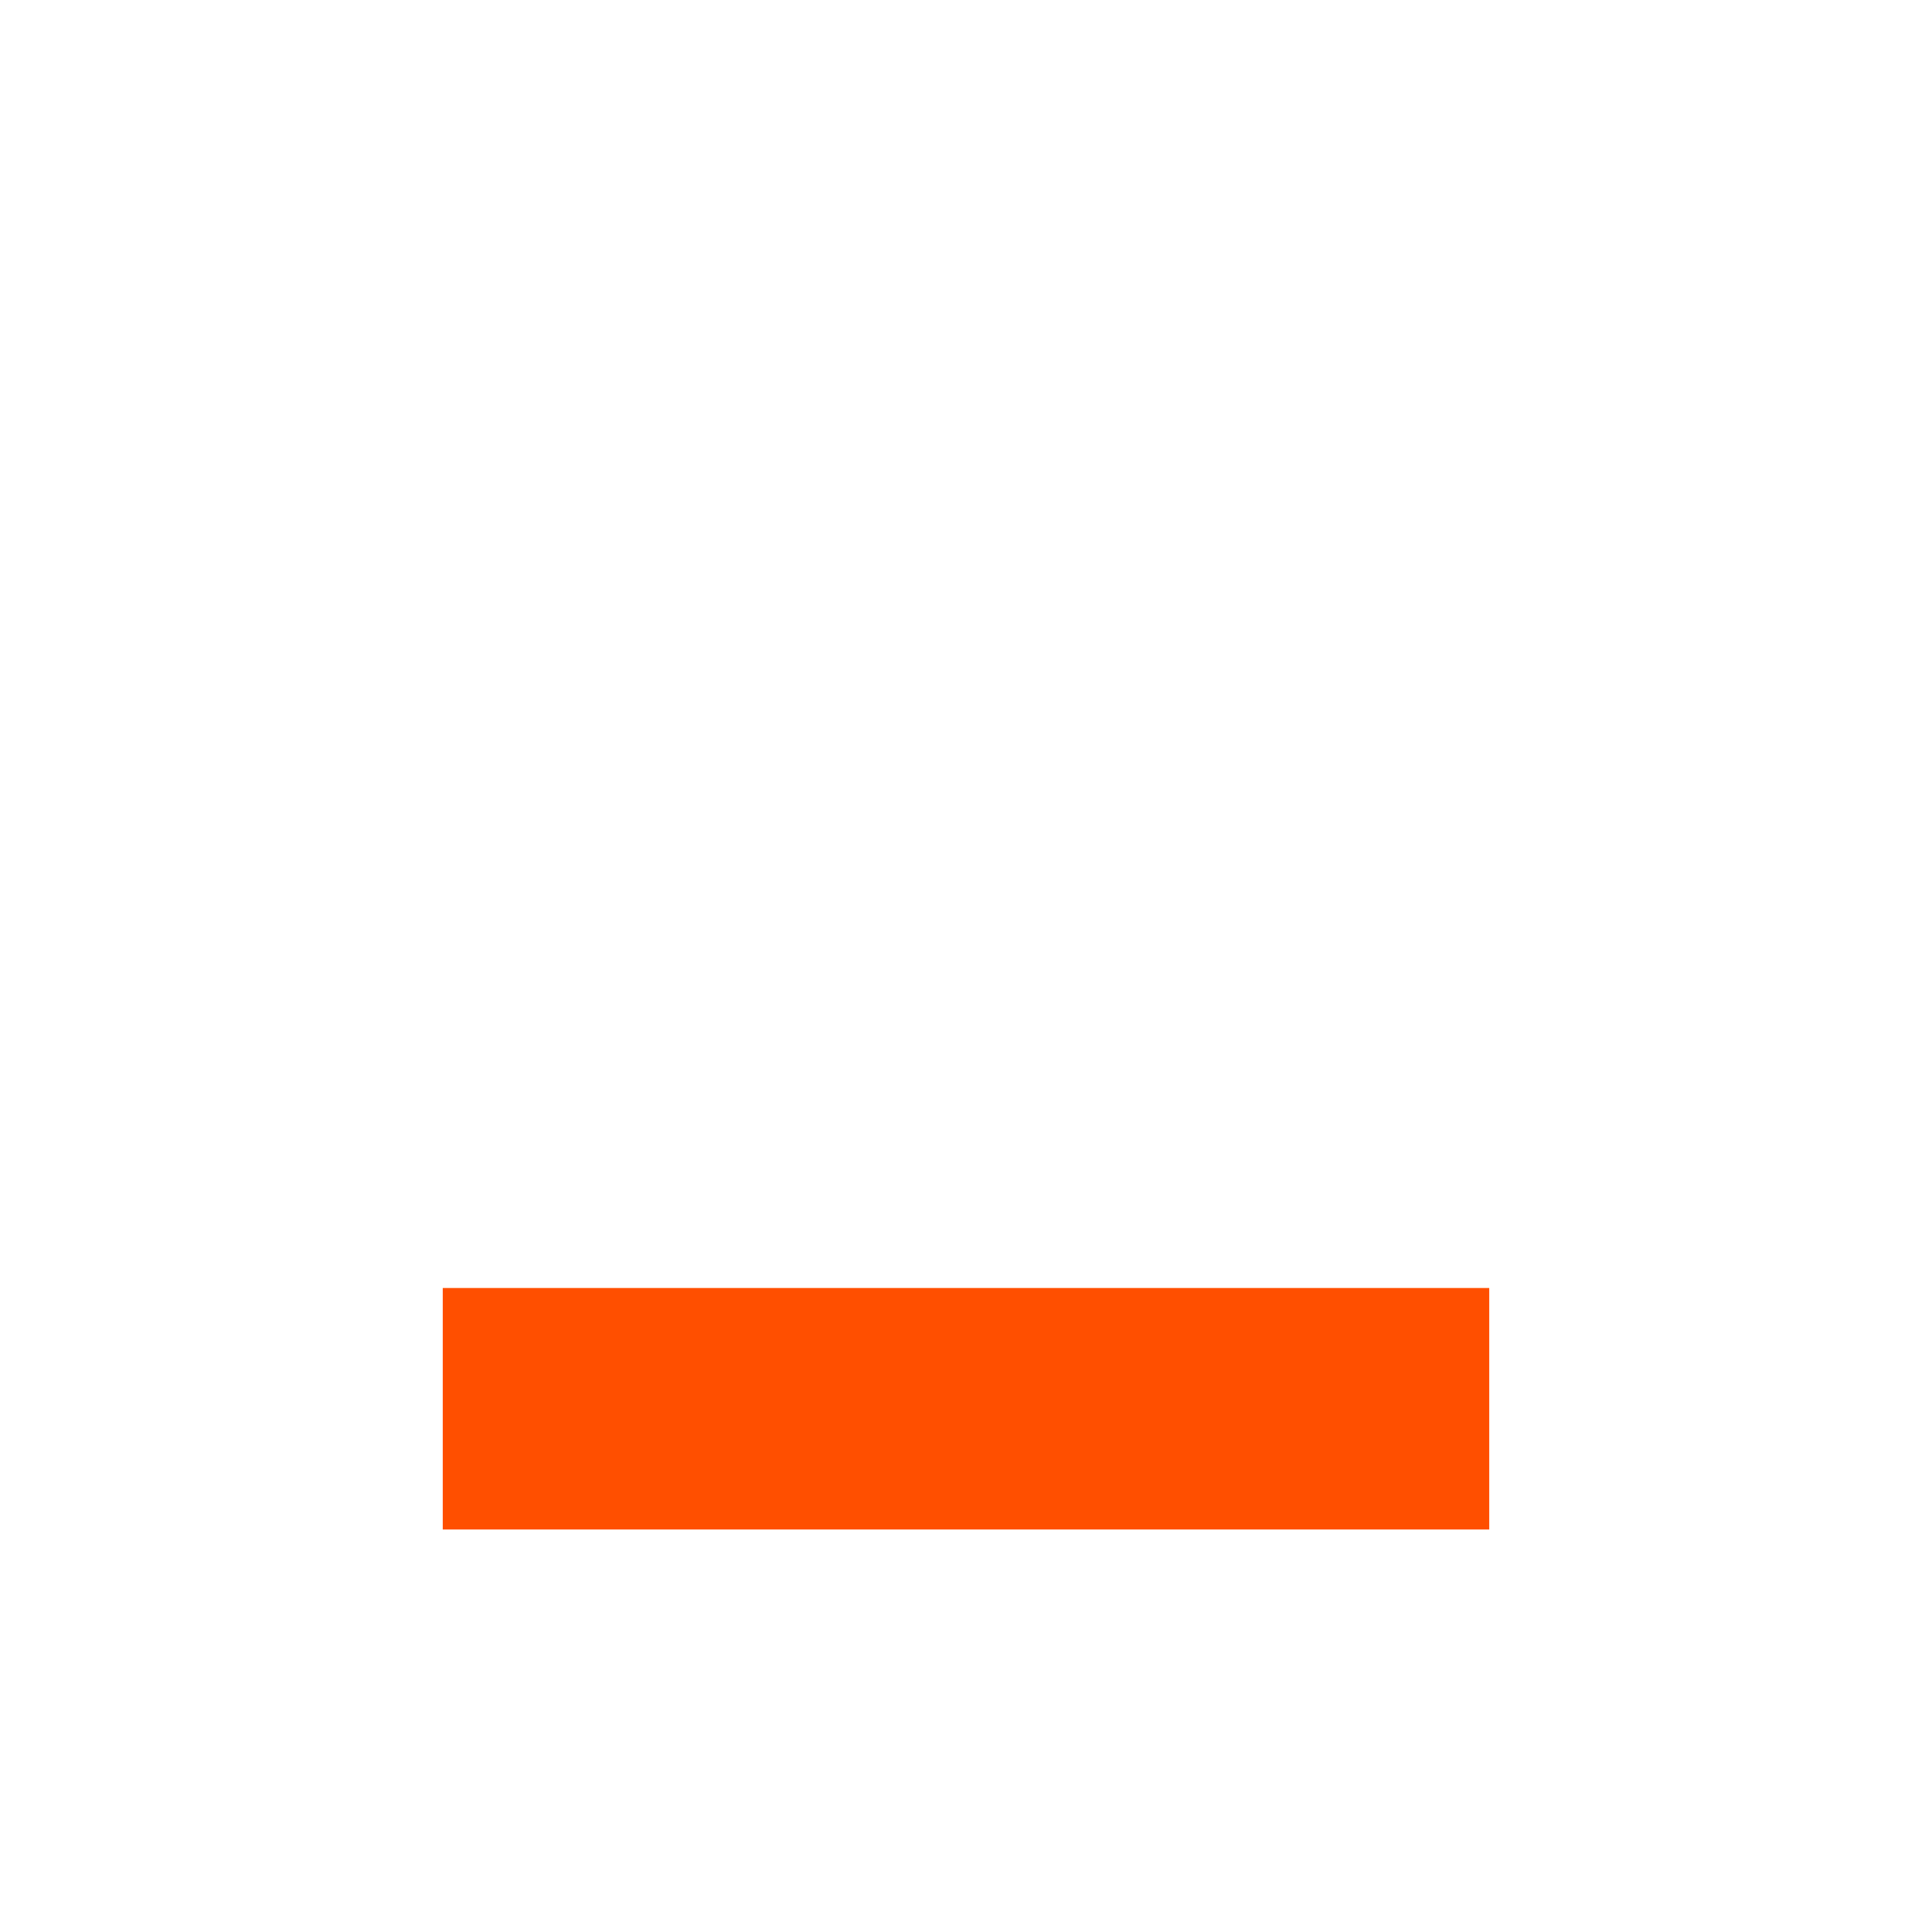
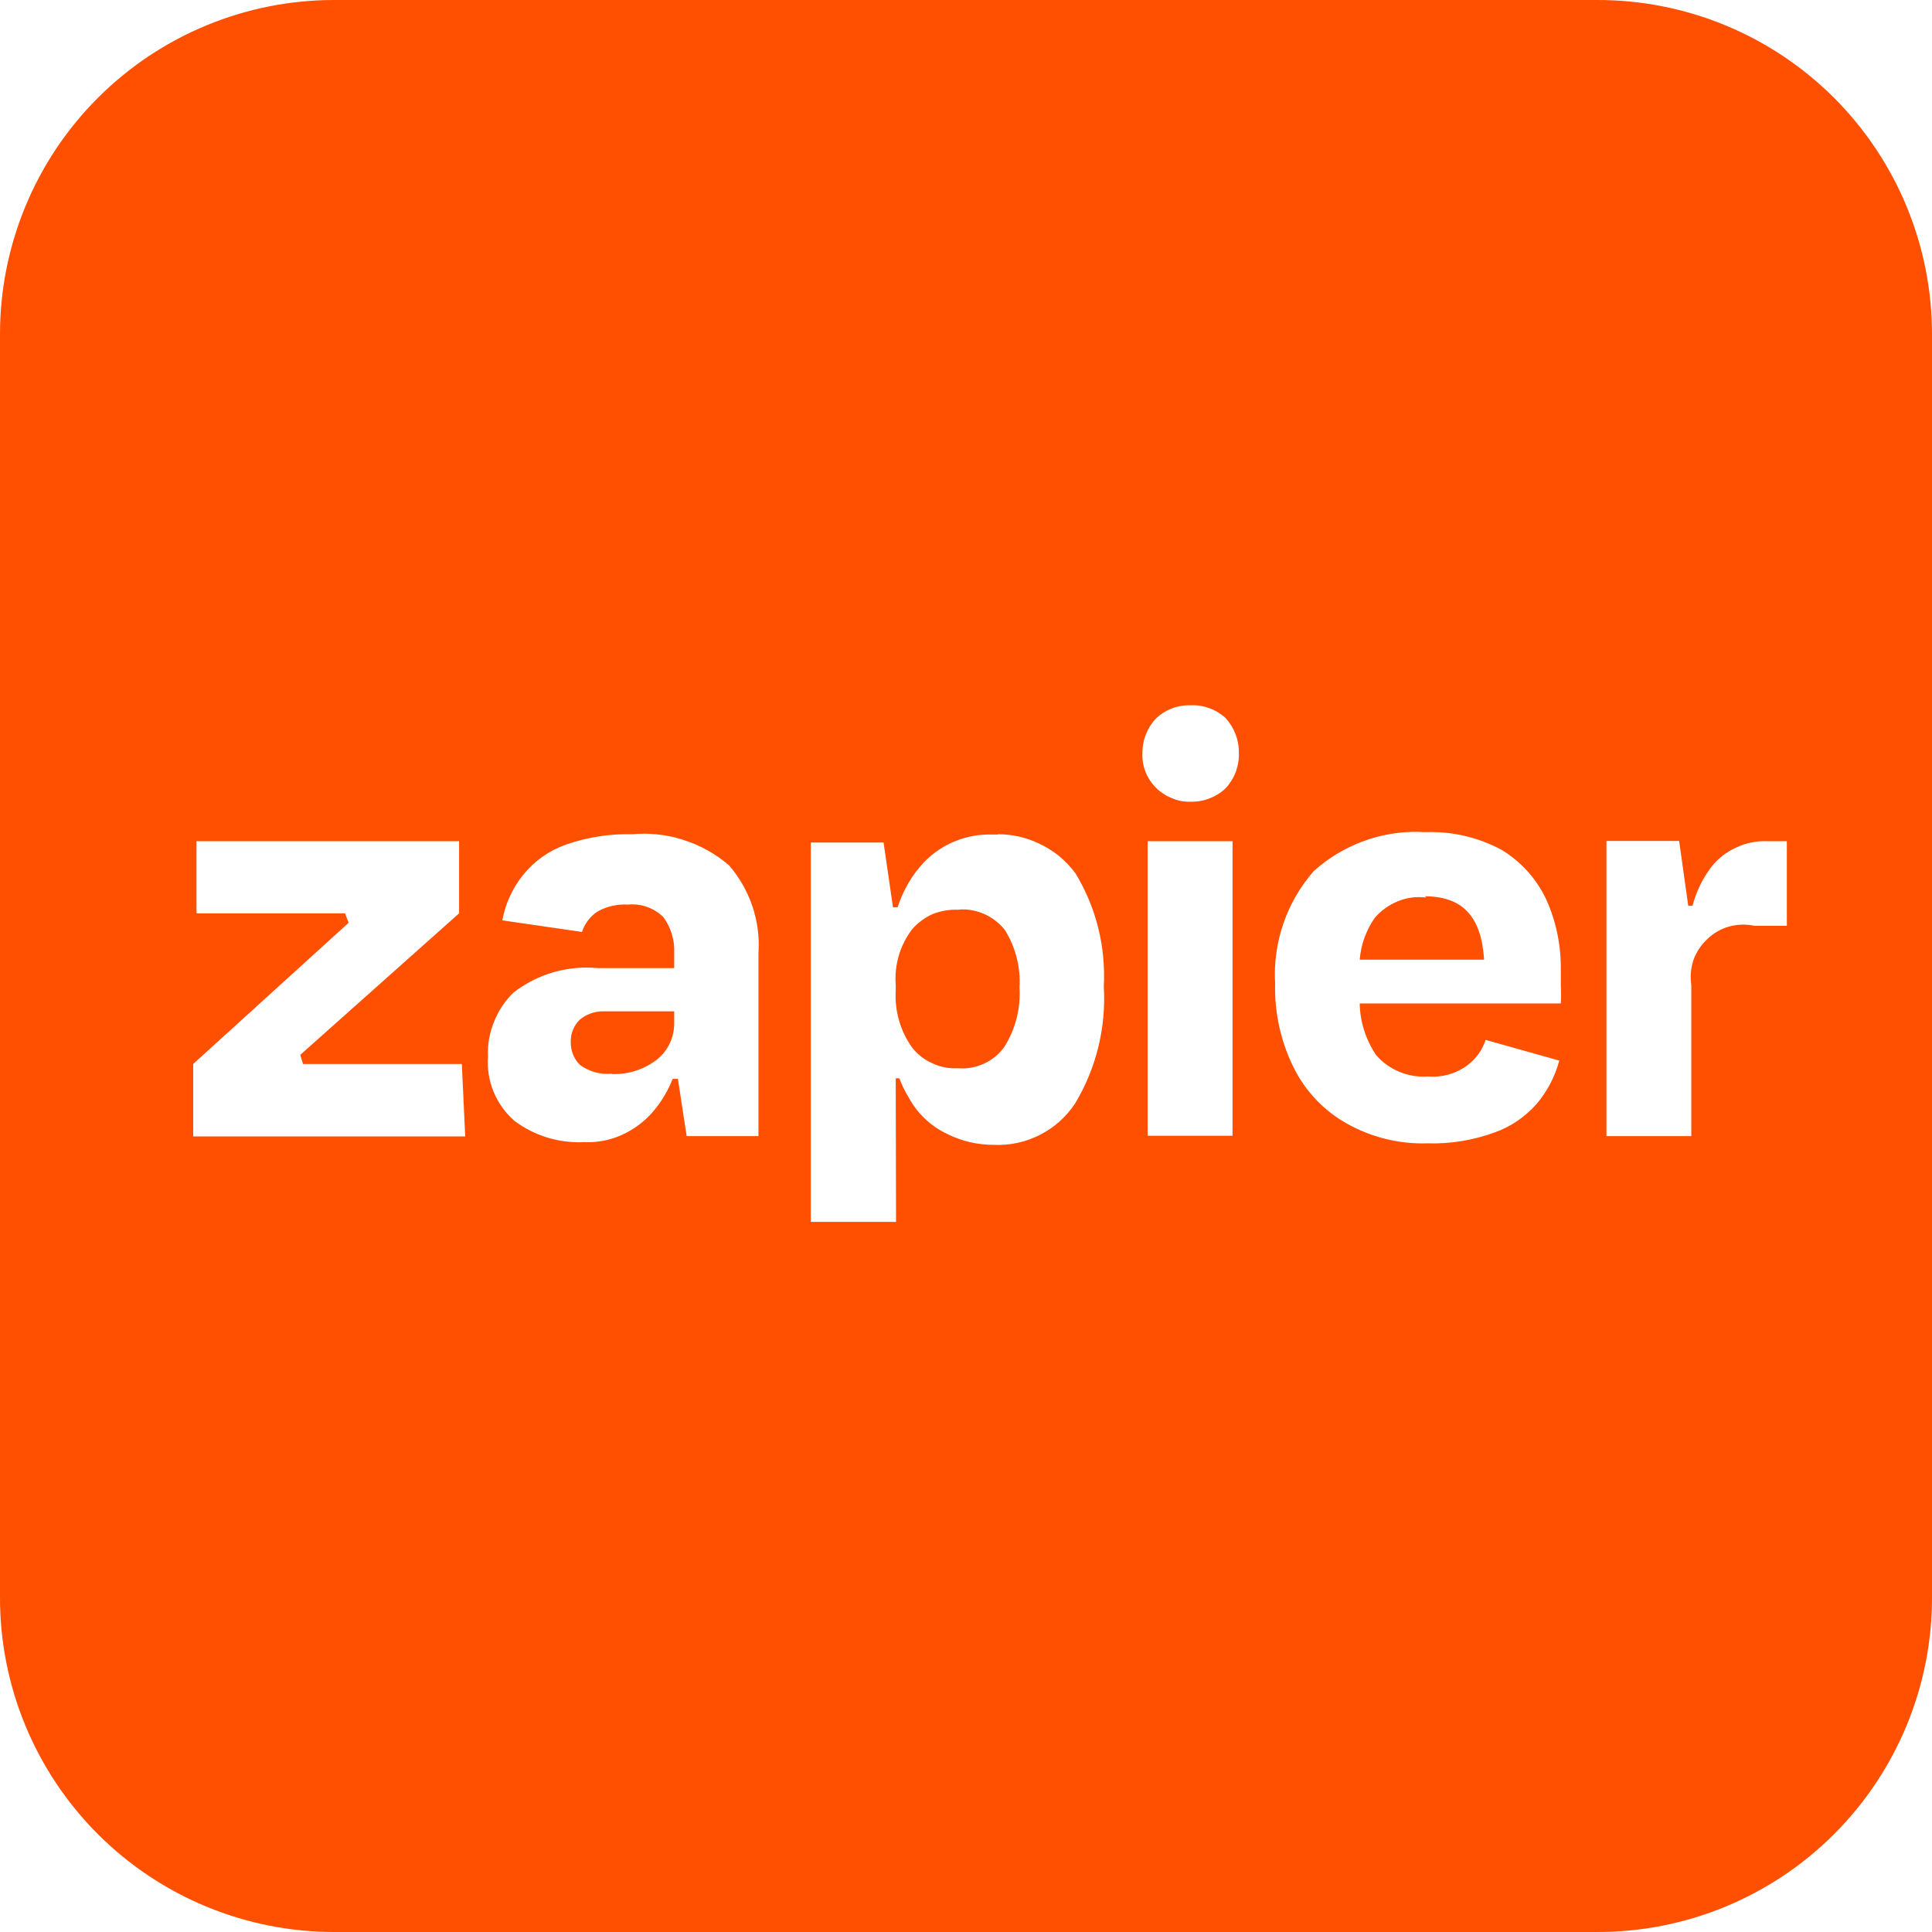
- <svg xmlns="http://www.w3.org/2000/svg" viewBox="0 0 24 24">
-   <path d="M18.5 16h-13v3h13v-3z" fill="#FF4F00" />
+ <svg xmlns="http://www.w3.org/2000/svg" fill="#FF4F00" role="img" viewBox="0 0 24 24">
+   <path d="M4.157 0A4.151 4.151 0 0 0 0 4.161v15.678A4.151 4.151 0 0 0 4.157 24h15.682A4.152 4.152 0 0 0 24 19.839V4.161A4.152 4.152 0 0 0 19.839 0H4.157Zm10.61 8.761h.03a.577.577 0 0 1 .23.038.585.585 0 0 1 .201.124.63.63 0 0 1 .162.431.612.612 0 0 1-.162.435.58.58 0 0 1-.201.128.58.58 0 0 1-.23.042.529.529 0 0 1-.235-.042.585.585 0 0 1-.332-.328.559.559 0 0 1-.038-.235.613.613 0 0 1 .17-.431.59.59 0 0 1 .405-.162Zm2.853 1.572c.03.004.061.004.095.004.325-.011.646.064.937.219.238.144.431.355.552.609.128.279.189.582.185.888v.193a2 2 0 0 1 0 .219h-2.498c.003.227.075.45.204.642a.78.78 0 0 0 .646.265.714.714 0 0 0 .484-.136.642.642 0 0 0 .23-.318l.915.257a1.398 1.398 0 0 1-.28.537c-.14.159-.321.284-.521.355a2.234 2.234 0 0 1-.836.136 1.923 1.923 0 0 1-1.001-.245 1.618 1.618 0 0 1-.665-.703 2.221 2.221 0 0 1-.227-1.036 1.95 1.95 0 0 1 .48-1.398 1.9 1.9 0 0 1 1.3-.488Zm-9.607.023c.162.004.325.026.48.079.207.065.4.174.563.314.26.302.393.692.366 1.088v2.276H8.53l-.109-.711h-.065c-.064.163-.155.31-.272.439a1.122 1.122 0 0 1-.374.264 1.023 1.023 0 0 1-.453.083 1.334 1.334 0 0 1-.866-.264.965.965 0 0 1-.329-.801.993.993 0 0 1 .076-.431 1.02 1.02 0 0 1 .242-.363 1.478 1.478 0 0 1 1.043-.303h.952v-.181a.696.696 0 0 0-.136-.454.553.553 0 0 0-.438-.154.695.695 0 0 0-.378.086.48.48 0 0 0-.193.254l-.99-.144a1.26 1.26 0 0 1 .257-.563c.14-.174.321-.302.533-.378.261-.091.54-.136.82-.129.053-.003.106-.007.163-.007Zm4.384.007c.174 0 .347.038.506.114.182.083.34.211.458.374.257.423.377.911.351 1.406a2.53 2.53 0 0 1-.355 1.448 1.148 1.148 0 0 1-1.009.517c-.204 0-.401-.045-.582-.136a1.052 1.052 0 0 1-.48-.457 1.298 1.298 0 0 1-.114-.234h-.045l.004 1.784h-1.059v-4.713h.904l.117.805h.057c.068-.208.177-.401.328-.56a1.129 1.129 0 0 1 .843-.344h.076v-.004Zm7.559.084h.903l.113.805h.053a1.37 1.37 0 0 1 .235-.484.813.813 0 0 1 .313-.242.82.82 0 0 1 .39-.076h.234v1.051h-.401a.662.662 0 0 0-.313.008.623.623 0 0 0-.272.155.663.663 0 0 0-.174.26.683.683 0 0 0-.027.314v1.875h-1.054v-3.666Zm-17.515.003h3.262v.896L3.73 13.104l.034.113h1.973l.042.9H2.4v-.9l1.931-1.754-.045-.117H2.441v-.896Zm11.815 0h1.055v3.659h-1.055V10.45Zm3.443.684.019.016a.69.69 0 0 0-.351.045.756.756 0 0 0-.287.204c-.11.155-.174.336-.189.522h1.545c-.034-.526-.257-.787-.74-.787h.003Zm-5.718.163c-.026 0-.057 0-.083.004a.78.78 0 0 0-.31.053.746.746 0 0 0-.257.189 1.016 1.016 0 0 0-.204.695v.064c-.015.257.057.507.204.711a.634.634 0 0 0 .253.196.638.638 0 0 0 .314.061.644.644 0 0 0 .578-.265c.14-.223.204-.48.189-.74a1.216 1.216 0 0 0-.181-.711.677.677 0 0 0-.503-.257Zm-4.509 1.266a.464.464 0 0 0-.268.102.373.373 0 0 0-.114.276c0 .053.008.106.027.155a.375.375 0 0 0 .087.132.576.576 0 0 0 .397.11v.004a.863.863 0 0 0 .563-.182.573.573 0 0 0 .211-.457v-.14h-.903Z" />
</svg>
